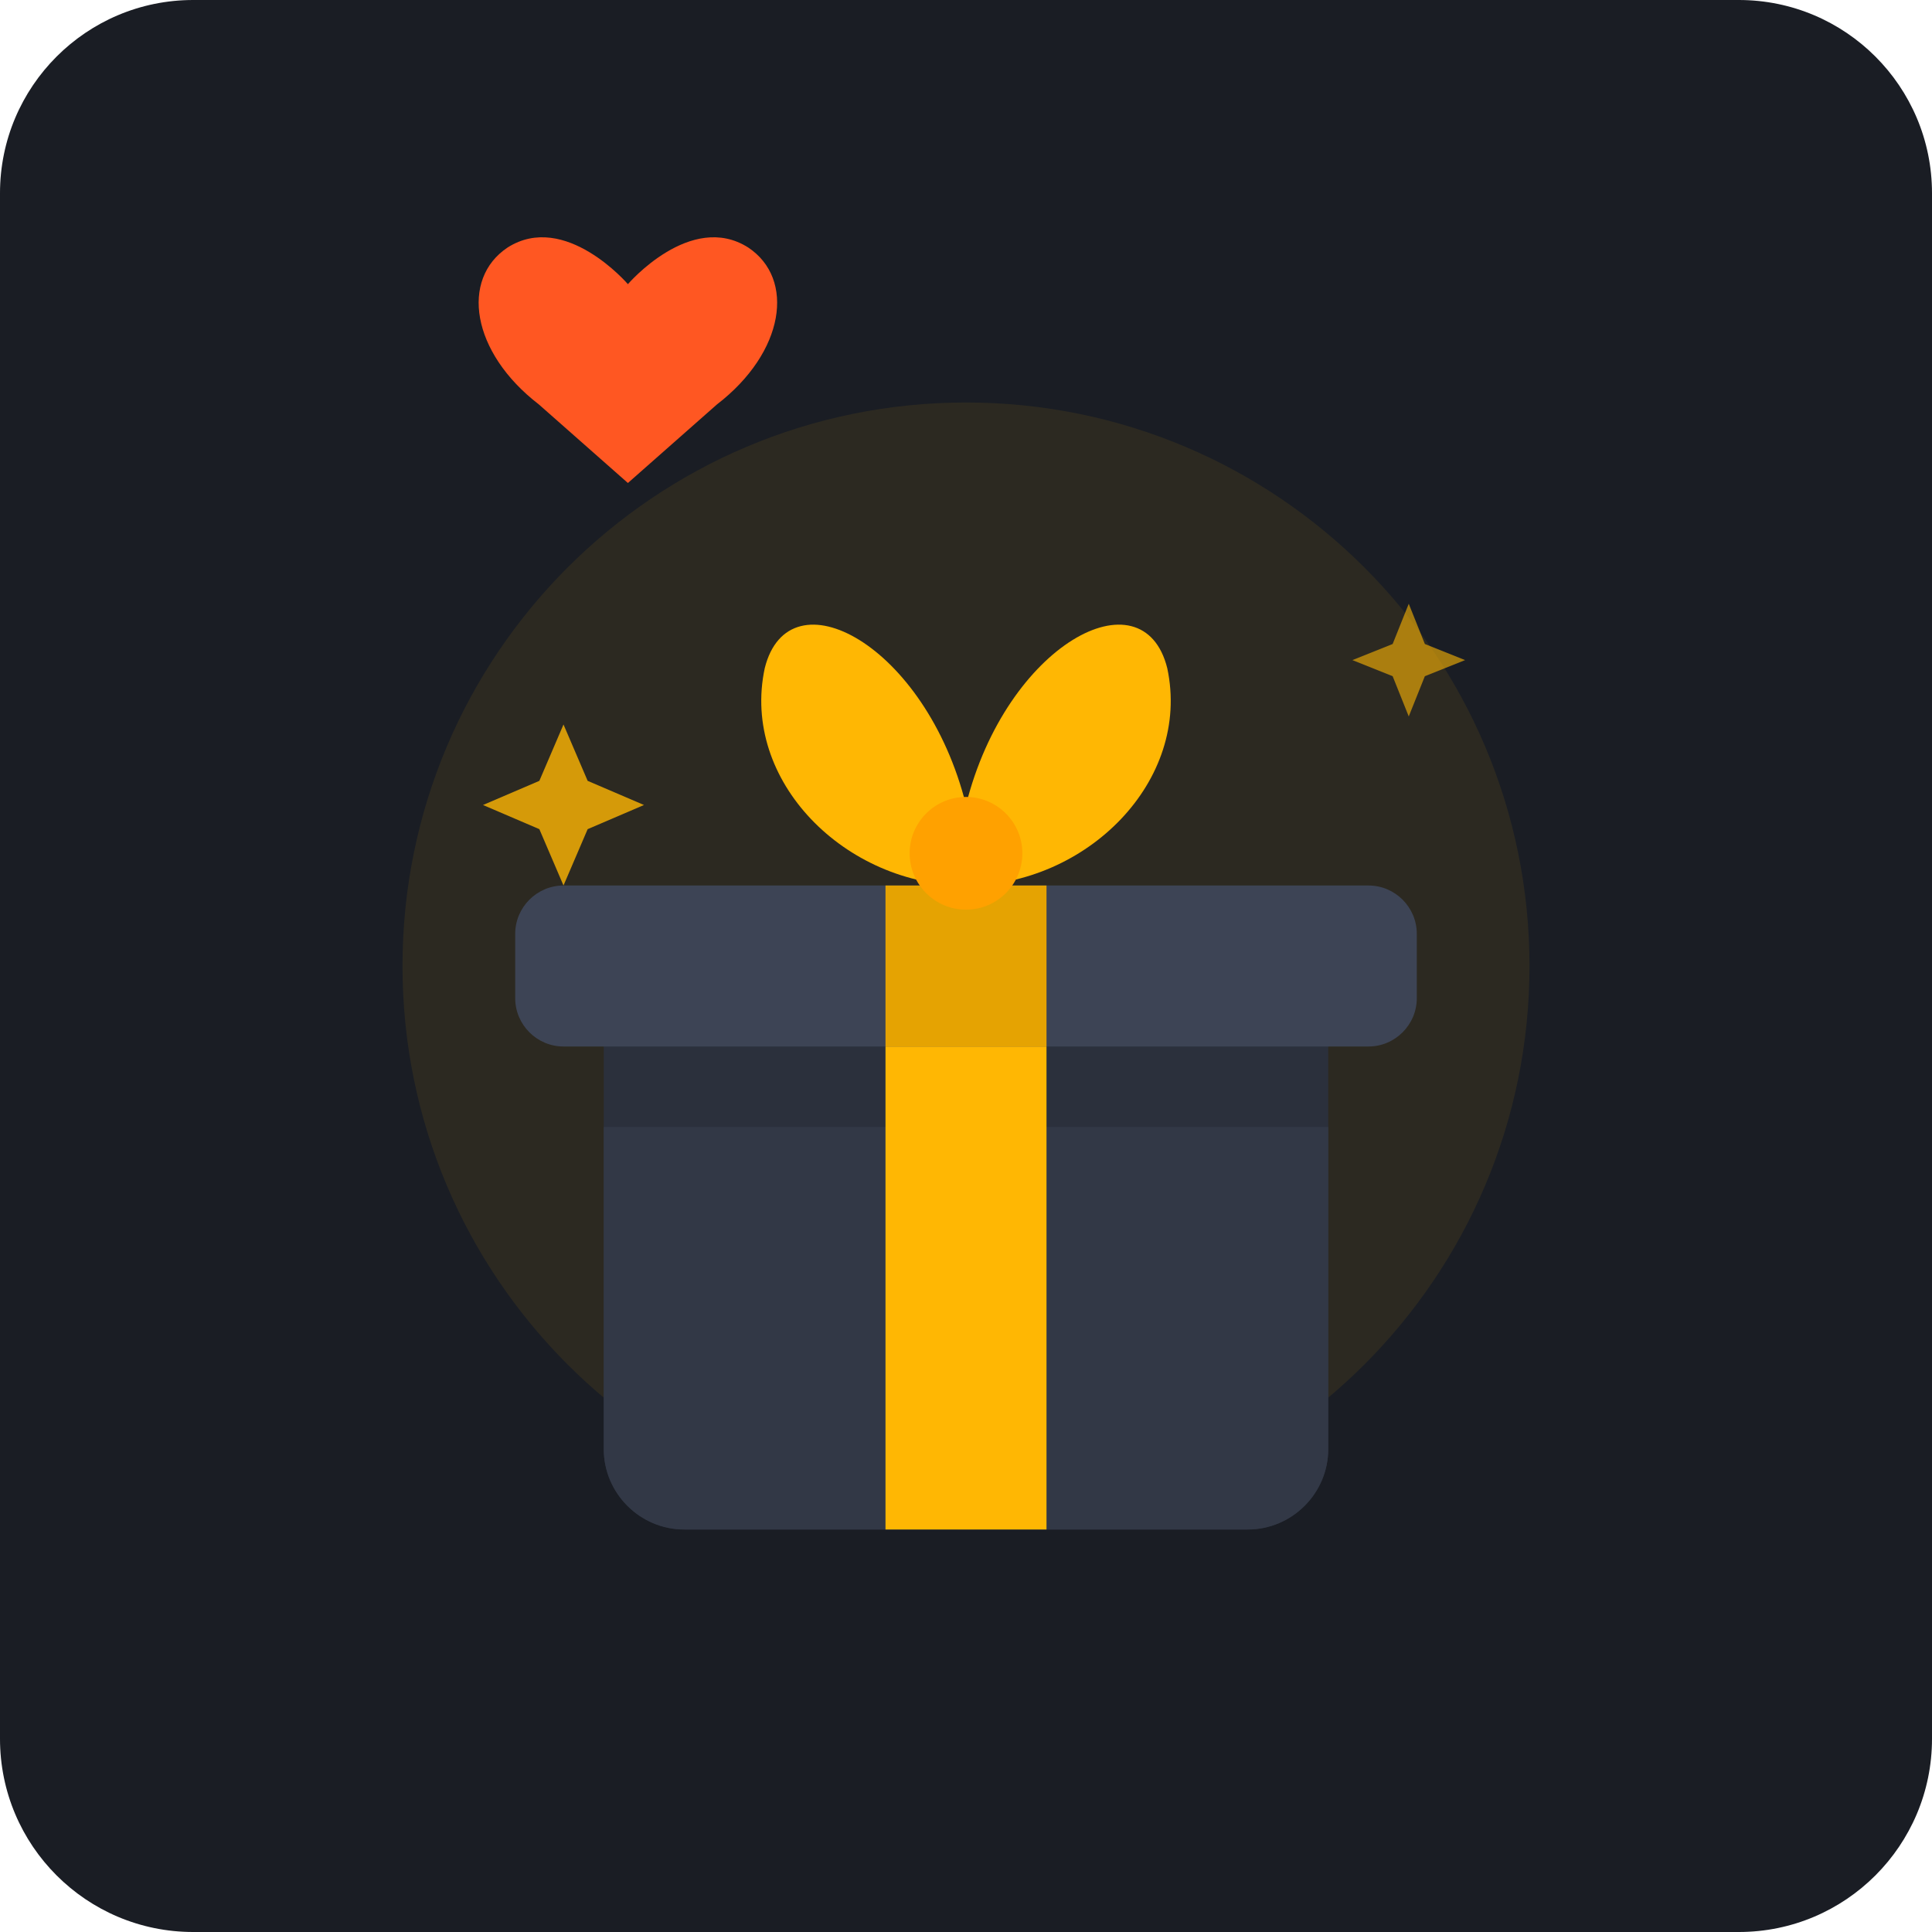
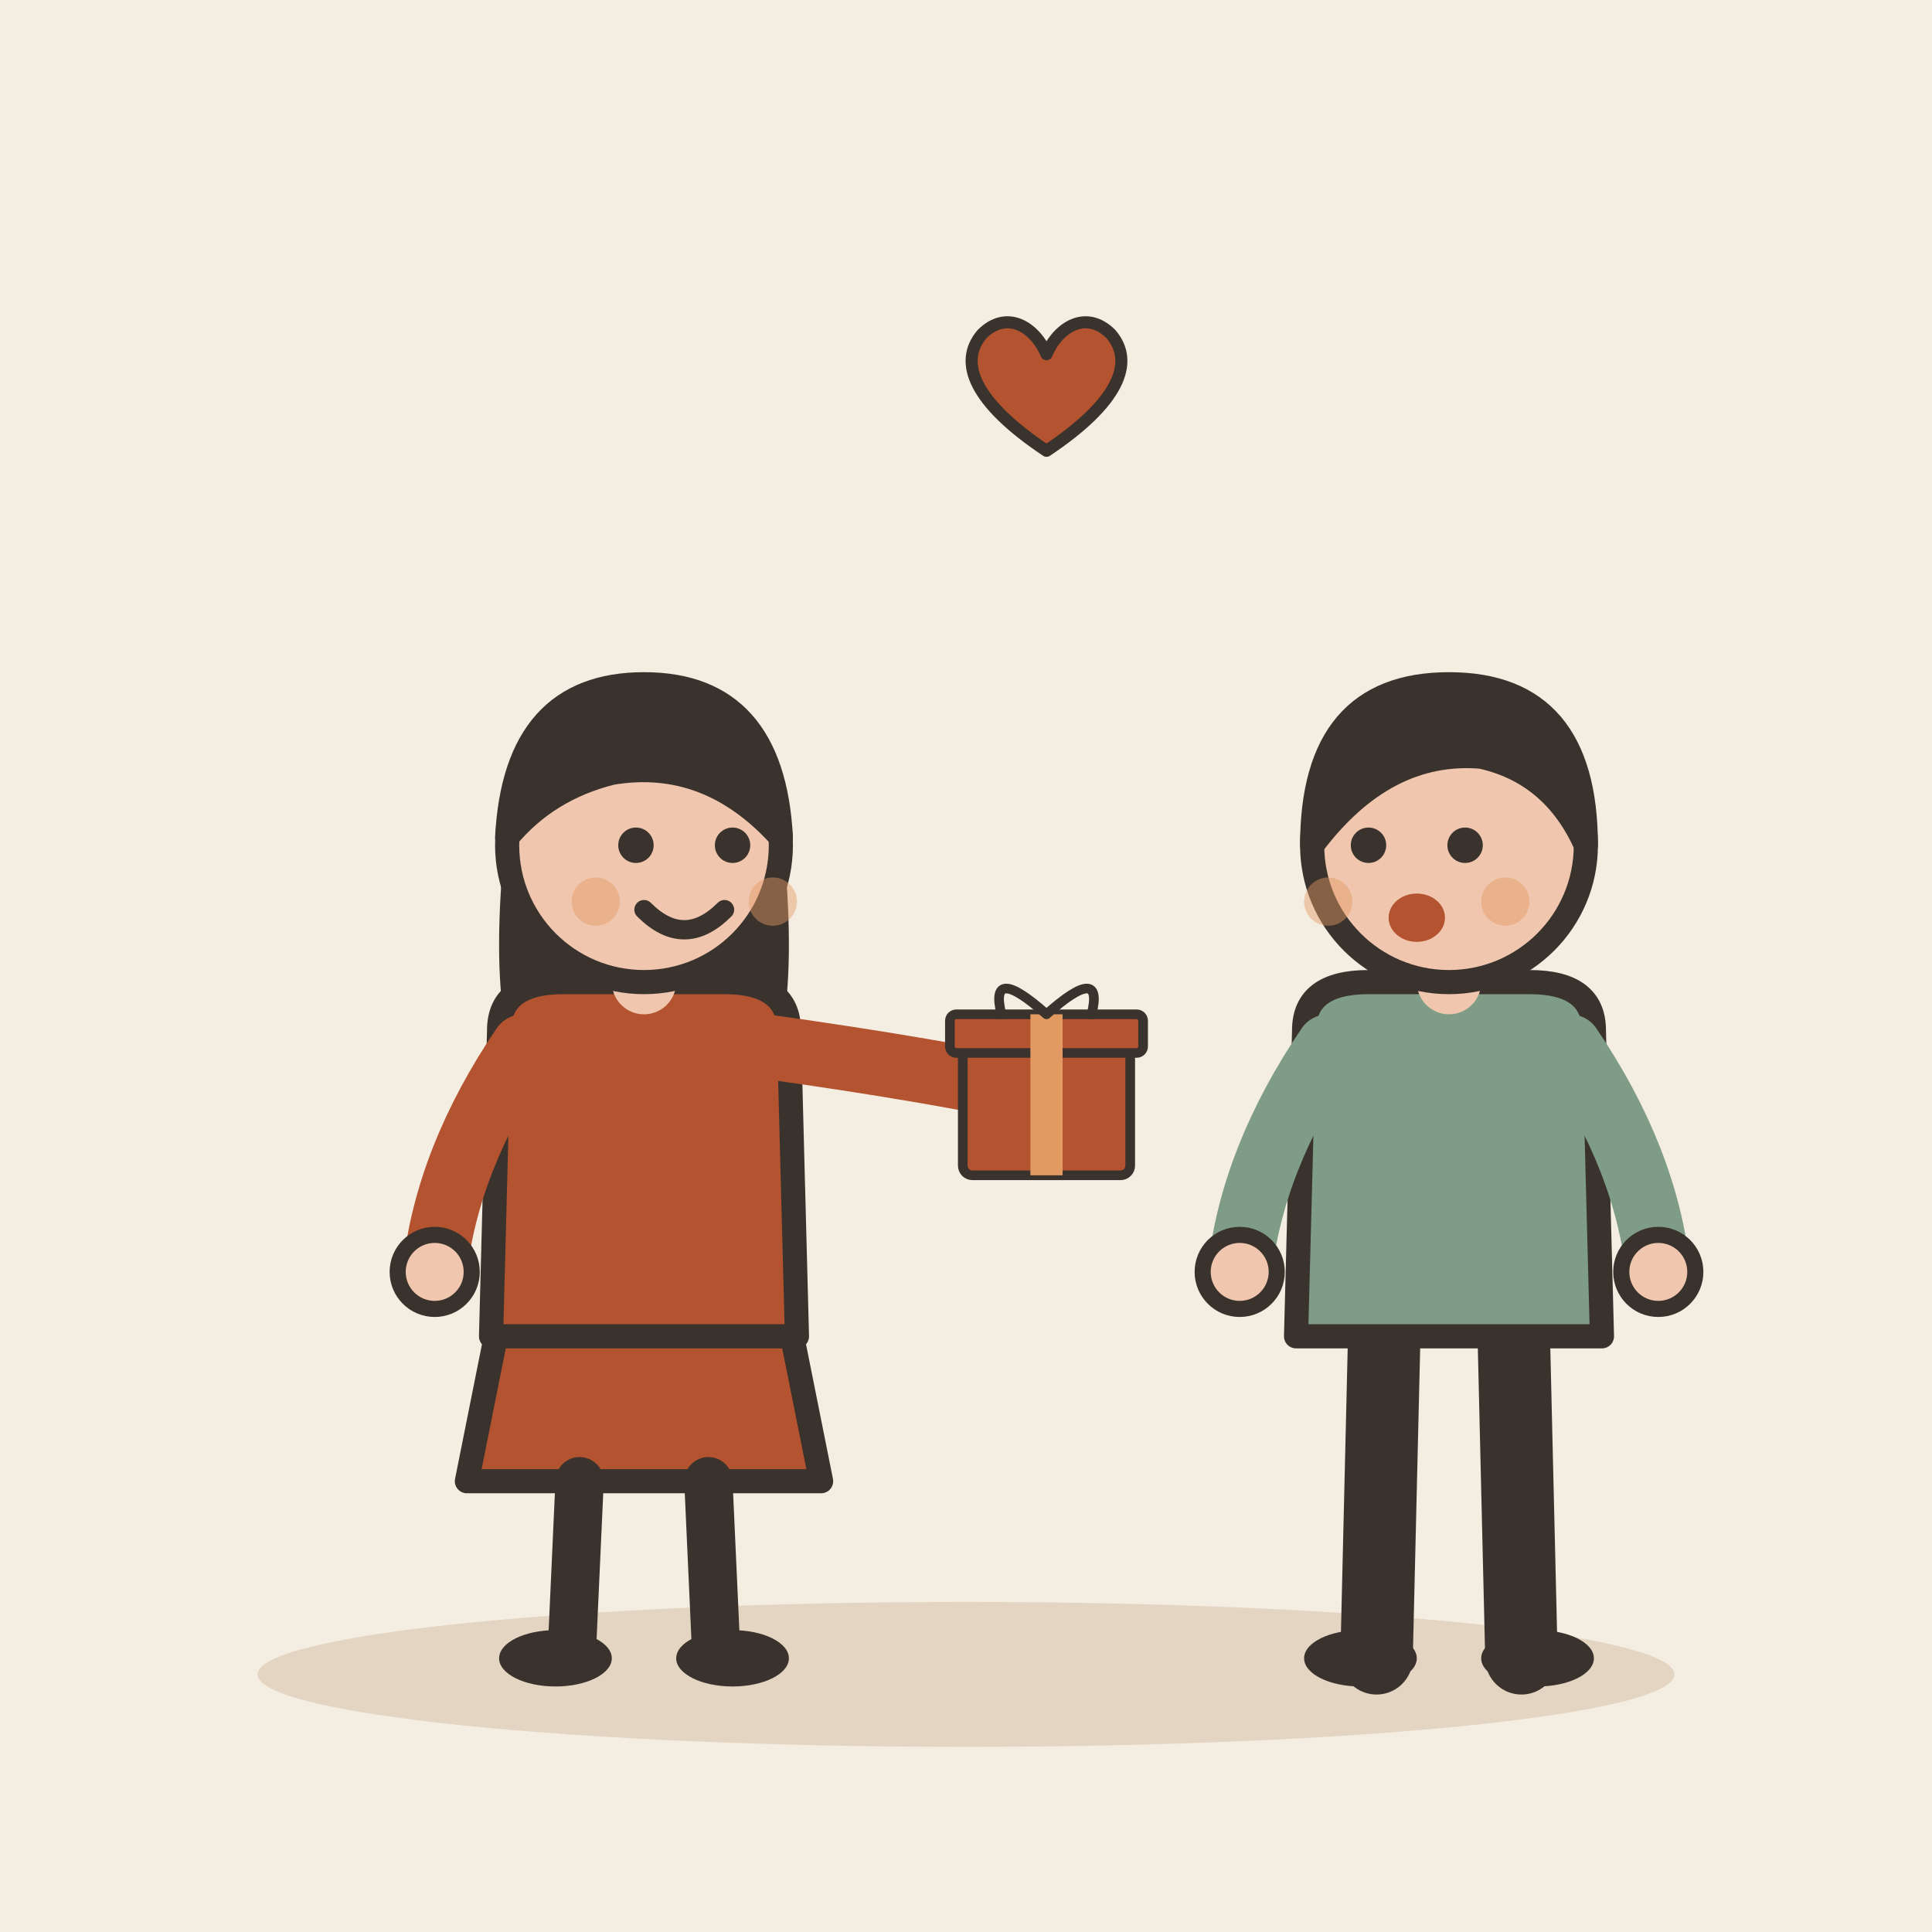
- <svg xmlns="http://www.w3.org/2000/svg" width="240" height="240" viewBox="0 0 240 240">
-   <rect width="240" height="240" rx="24" fill="#1A1D24" />
-   <circle cx="120" cy="120" r="70" fill="#FFB703" opacity="0.08" />
-   <g transform="translate(0, 5)">
-     <path d="M70,85 L73,92 L80,95 L73,98 L70,105 L67,98 L60,95 L67,92 Z" fill="#FFB703" opacity="0.8" />
-     <path d="M175,70 L177,75 L182,77 L177,79 L175,84 L173,79 L168,77 L173,75 Z" fill="#FFB703" opacity="0.6" />
-     <circle cx="155" cy="115" r="3" fill="#FFB703" opacity="0.5" />
-     <circle cx="85" cy="130" r="2" fill="#FFB703" opacity="0.7" />
-     <path d="M75,120 L165,120 L165,175 C165,180.5 160.5,185 155,185 L85,185 C79.5,185 75,180.5 75,175 Z" fill="#2B303C" />
-     <path d="M75,135 L165,135 L165,175 C165,180.5 160.5,185 155,185 L85,185 C79.5,185 75,180.5 75,175 Z" fill="#323846" />
-     <rect x="110" y="120" width="20" height="65" fill="#FFB703" />
-     <path d="M70,105 L170,105 C173.3,105 176,107.7 176,111 L176,119 C176,122.3 173.3,125 170,125 L70,125 C66.7,125 64,122.3 64,119 L64,111 C64,107.7 66.7,105 70,105 Z" fill="#3D4455" />
-     <rect x="110" y="105" width="20" height="20" fill="#E5A302" />
-     <path d="M120,105 C105,105 92,92 95,78 C98,66 115,75 120,95 Z" fill="#FFB703" />
-     <path d="M120,105 C135,105 148,92 145,78 C142,66 125,75 120,95 Z" fill="#FFB703" />
-     <circle cx="120" cy="101" r="7" fill="#FFA100" />
-     <path d="M120,62 C120,62 108,48 97,55 C88,61 90,75 103,85 L120,100 L137,85 C150,75 152,61 143,55 C132,48 120,62 120,62 Z" fill="#FF5722" transform="translate(0, -10) scale(0.65)" transform-origin="120 70" />
+ <svg xmlns="http://www.w3.org/2000/svg" viewBox="0 0 240 240" data-style="editorial">
+   <rect width="240" height="240" fill="#F4EDE2" />
+   <ellipse cx="120" cy="208" rx="88" ry="9" fill="#E3D5C1" />
+   <g transform="translate(80 206)">
+     <path d="M-18 -42L-22 -22L22 -22L18 -42Z" fill="#B4532F" stroke="#3A332D" stroke-width="3" stroke-linecap="round" stroke-linejoin="round" />
+     <path d="M-8 -22L-9 0" stroke="#3A332D" stroke-width="6" stroke-linecap="round" fill="none" />
+     <path d="M8 -22L9 0" stroke="#3A332D" stroke-width="6" stroke-linecap="round" fill="none" />
+     <ellipse cx="-11" cy="0" rx="7" ry="3.5" fill="#3A332D" />
+     <ellipse cx="11" cy="0" rx="7" ry="3.5" fill="#3A332D" />
+     <path d="M-17 -104Q-20 -78 -14 -70L-6 -78L6 -78L14 -70Q20 -78 17 -104Z" fill="#3A332D" />
+     <path d="M-18 -78Q-18 -84 -10 -84L10 -84Q18 -84 18 -78L19 -40L-19 -40Z" fill="#B4532F" stroke="#3A332D" stroke-width="3" stroke-linecap="round" stroke-linejoin="round" />
+     <path d="M-15 -76Q-24.5 -62 -26 -48" fill="none" stroke="#B4532F" stroke-width="8" stroke-linecap="round" stroke-linejoin="round" />
+     <circle cx="-26" cy="-48" r="4.6" fill="#F0C7AE" stroke="#3A332D" stroke-linecap="round" stroke-linejoin="round" stroke-width="2" />
+     <path d="M15 -76Q36.5 -73 50 -70" fill="none" stroke="#B4532F" stroke-width="8" stroke-linecap="round" stroke-linejoin="round" />
+     <circle cx="50" cy="-70" r="4.6" fill="#F0C7AE" stroke="#3A332D" stroke-linecap="round" stroke-linejoin="round" stroke-width="2" />
+     <path d="M0 -84L0 -88" stroke="#F0C7AE" stroke-width="8" stroke-linecap="round" fill="none" />
+     <circle cx="0" cy="-101" r="17" fill="#F0C7AE" stroke="#3A332D" stroke-width="3" stroke-linecap="round" stroke-linejoin="round" />
+     <path d="M-17 -102Q-16 -121 0 -121Q16 -121 17 -102Q8 -112 -4 -110Q-12 -108 -17 -102Z" fill="#3A332D" stroke="#3A332D" stroke-width="3" stroke-linecap="round" stroke-linejoin="round" />
+     <circle cx="-1" cy="-101" r="2.2" fill="#3A332D" />
+     <circle cx="11" cy="-101" r="2.2" fill="#3A332D" />
+     <path d="M0 -93Q5 -88 10 -93" fill="none" stroke="#3A332D" stroke-width="2.4" stroke-linecap="round" stroke-linejoin="round" />
+     <circle cx="-6" cy="-94" r="3" fill="#E39A62" opacity="0.45" />
+     <circle cx="16" cy="-94" r="3" fill="#E39A62" opacity="0.45" />
+     <g transform="translate(50 -60) scale(0.4 0.4)">
+       <rect x="-26" y="-40" width="52" height="40" rx="3" fill="#B4532F" stroke="#3A332D" stroke-width="3" stroke-linecap="round" stroke-linejoin="round" />
+       <rect x="-30" y="-50" width="60" height="12" rx="2" fill="#B4532F" stroke="#3A332D" stroke-width="3" stroke-linecap="round" stroke-linejoin="round" />
+       <rect x="-5" y="-50" width="10" height="50" rx="0" fill="#E39A62" />
+       <path d="M0 -50Q-18 -66 -14 -50M0 -50Q18 -66 14 -50" fill="none" stroke="#3A332D" stroke-width="3" stroke-linecap="round" stroke-linejoin="round" />
+     </g>
+   </g>
+   <g transform="translate(180 206)">
+     <path d="M-8 -42L-9 0" stroke="#3A332D" stroke-width="9" stroke-linecap="round" fill="none" />
+     <path d="M8 -42L9 0" stroke="#3A332D" stroke-width="9" stroke-linecap="round" fill="none" />
+     <ellipse cx="-11" cy="0" rx="7" ry="3.5" fill="#3A332D" />
+     <ellipse cx="11" cy="0" rx="7" ry="3.5" fill="#3A332D" />
+     <path d="M-18 -78Q-18 -84 -10 -84L10 -84Q18 -84 18 -78L19 -40L-19 -40Z" fill="#7E9C86" stroke="#3A332D" stroke-width="3" stroke-linecap="round" stroke-linejoin="round" />
+     <path d="M-15 -76Q-24.5 -62 -26 -48" fill="none" stroke="#7E9C86" stroke-width="8" stroke-linecap="round" stroke-linejoin="round" />
+     <circle cx="-26" cy="-48" r="4.6" fill="#F0C7AE" stroke="#3A332D" stroke-linecap="round" stroke-linejoin="round" stroke-width="2" />
+     <path d="M15 -76Q24.5 -62 26 -48" fill="none" stroke="#7E9C86" stroke-width="8" stroke-linecap="round" stroke-linejoin="round" />
+     <circle cx="26" cy="-48" r="4.6" fill="#F0C7AE" stroke="#3A332D" stroke-linecap="round" stroke-linejoin="round" stroke-width="2" />
+     <path d="M0 -84L0 -88" stroke="#F0C7AE" stroke-width="8" stroke-linecap="round" fill="none" />
+     <circle cx="0" cy="-101" r="17" fill="#F0C7AE" stroke="#3A332D" stroke-width="3" stroke-linecap="round" stroke-linejoin="round" />
+     <path d="M-17 -101Q-17 -121 0 -121Q17 -121 17 -101Q13 -110 4 -112Q-8 -113 -17 -101Z" fill="#3A332D" stroke="#3A332D" stroke-width="3" stroke-linecap="round" stroke-linejoin="round" />
+     <circle cx="-10" cy="-101" r="2.2" fill="#3A332D" />
+     <circle cx="2" cy="-101" r="2.2" fill="#3A332D" />
+     <ellipse cx="-4" cy="-92" rx="3.5" ry="3" fill="#B4532F" />
+     <circle cx="-15" cy="-94" r="3" fill="#E39A62" opacity="0.45" />
+     <circle cx="7" cy="-94" r="3" fill="#E39A62" opacity="0.45" />
+   </g>
+   <g transform="translate(130 50) scale(0.5 0.5)">
+     <path d="M0 12C-18 0 -22 -10 -16 -17C-10 -23 -3 -19 0 -12C3 -19 10 -23 16 -17C22 -10 18 0 0 12Z" fill="#B4532F" stroke="#3A332D" stroke-width="3" stroke-linecap="round" stroke-linejoin="round" />
  </g>
</svg>
